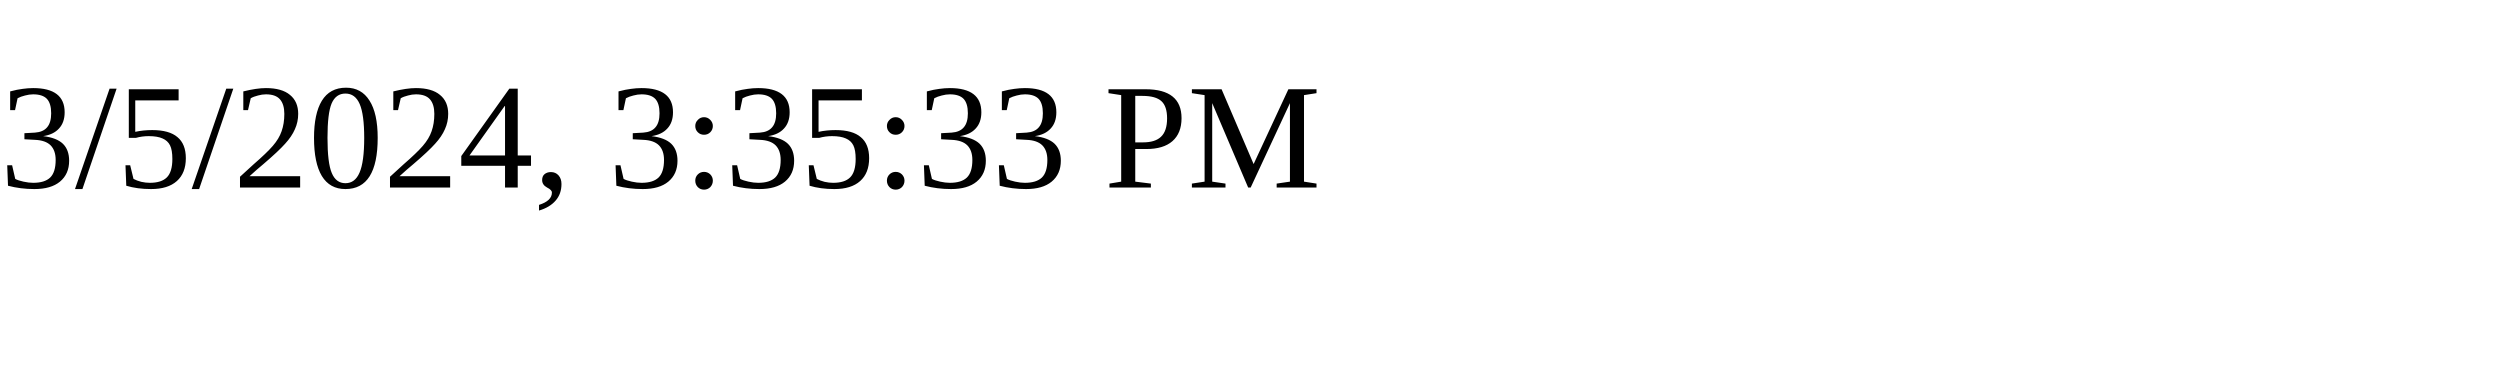
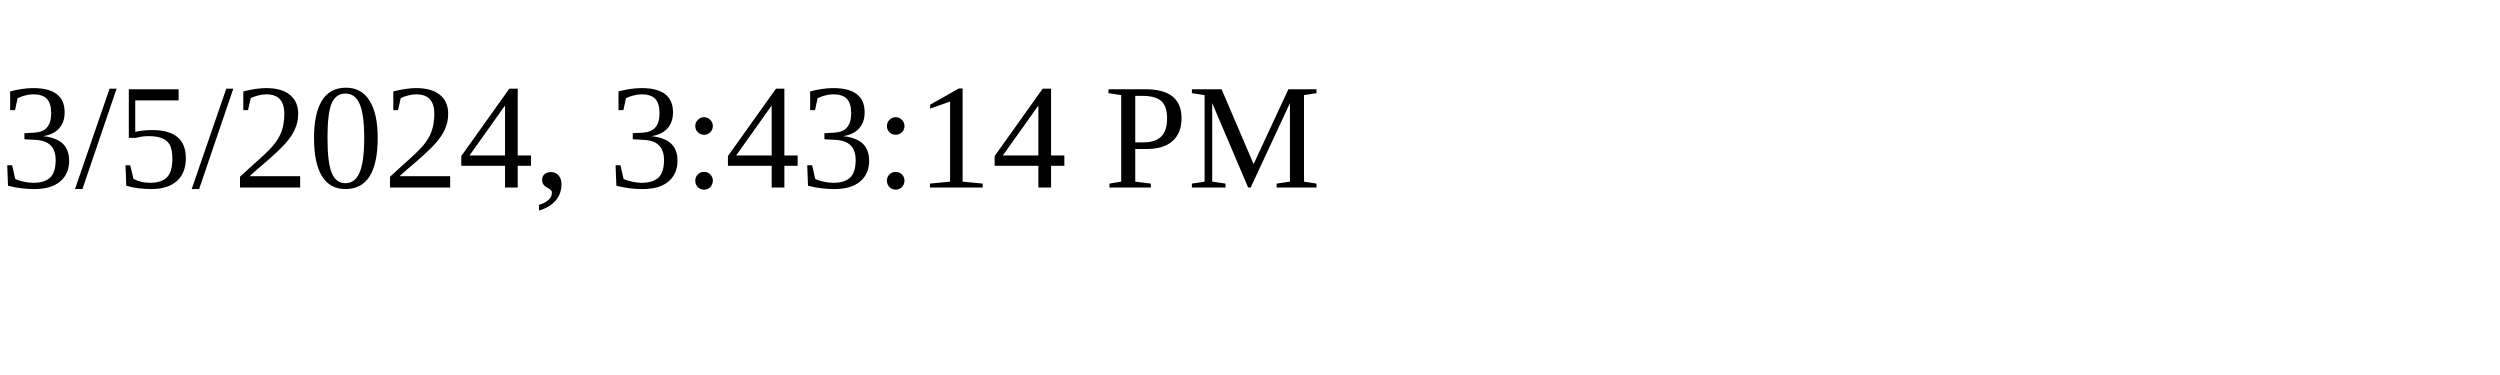
<svg xmlns="http://www.w3.org/2000/svg" height="30" width="200">
-   <text x="0" y="15">3/5/2024, 3:35:33 PM</text>
+   <text x="0" y="15">3/5/2024, 3:43:14 PM</text>
</svg>
